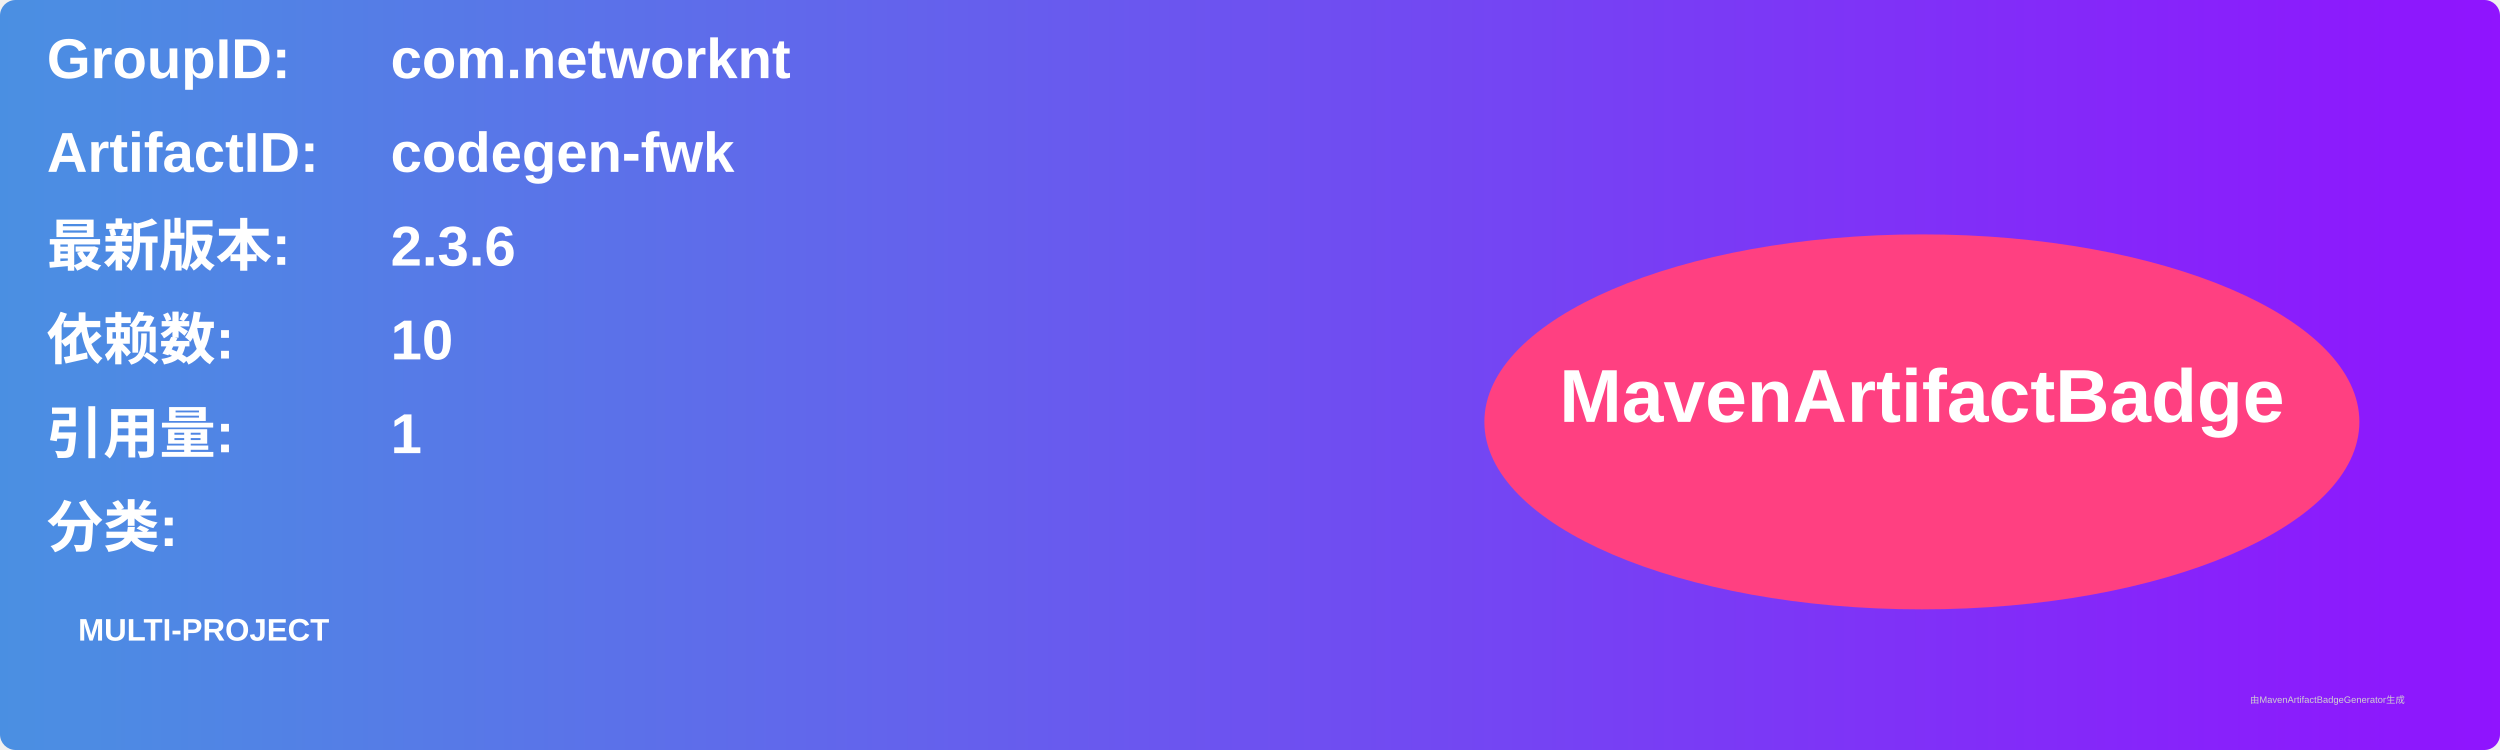
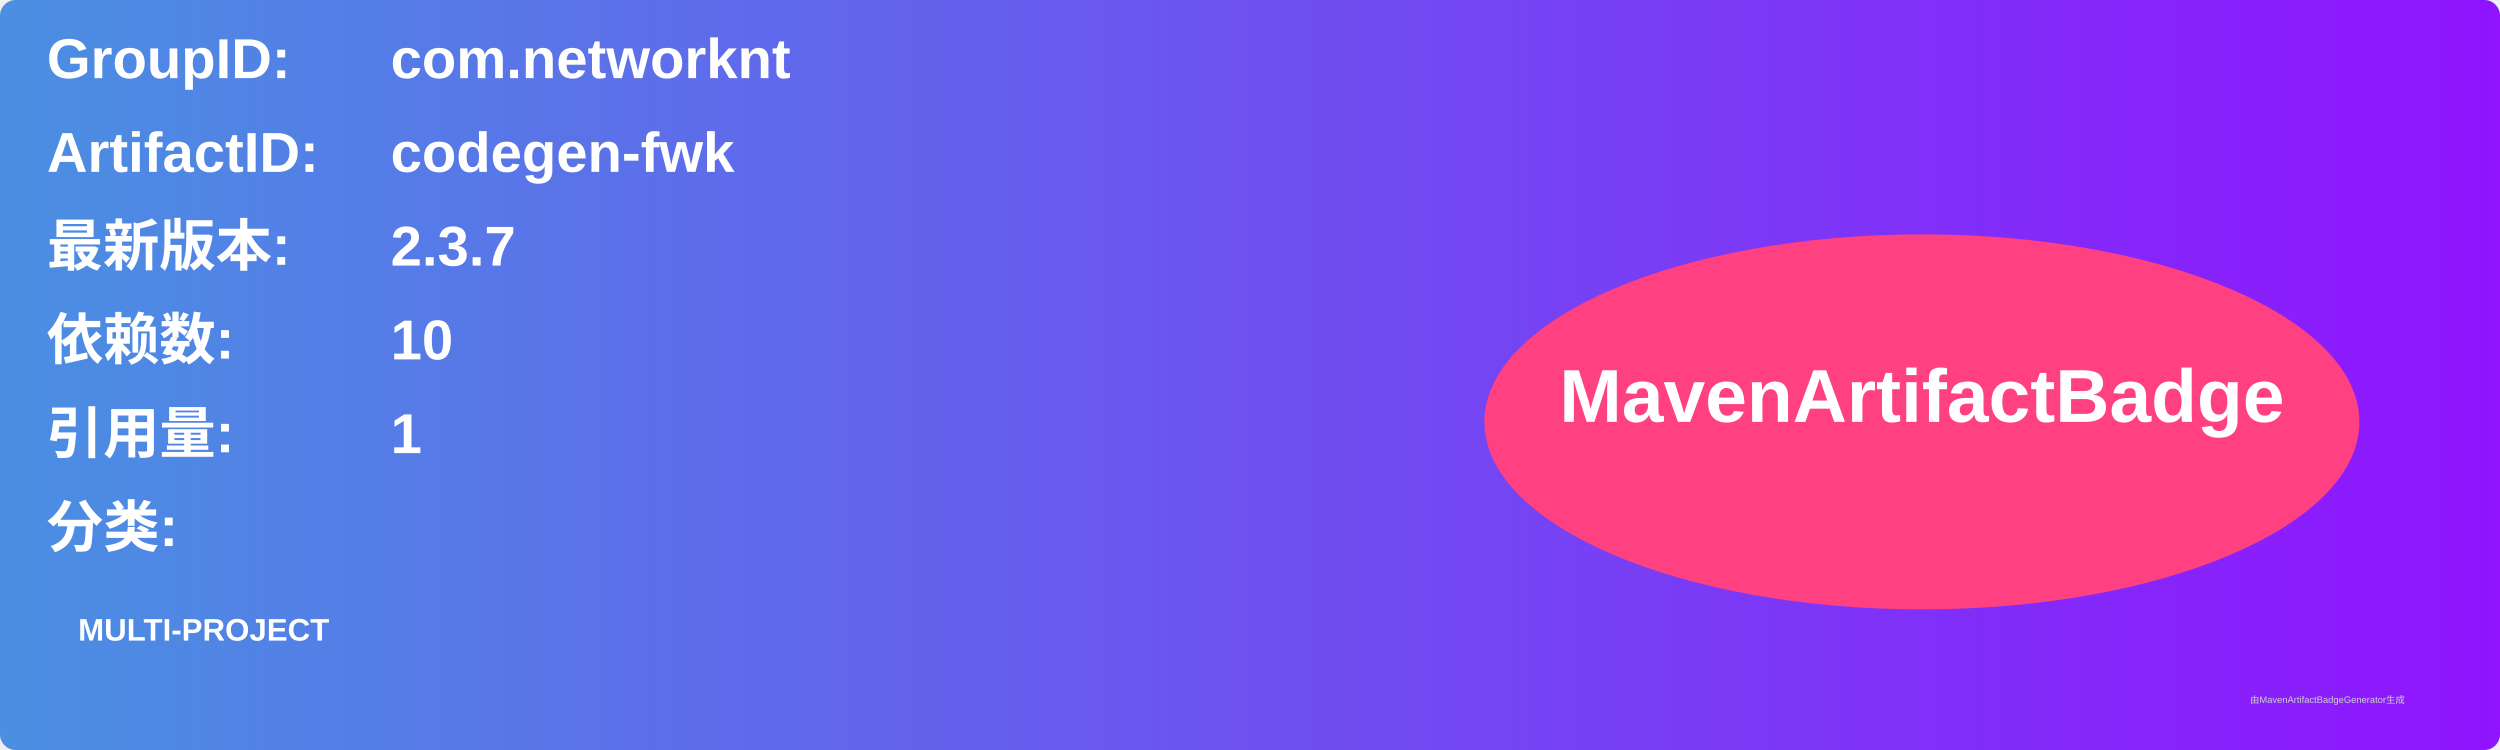
<svg xmlns="http://www.w3.org/2000/svg" width="800" height="240" viewBox="0 0 800 240">
  <linearGradient id="grad" x1="0%" y1="0%" x2="100%" y2="0%">
    <stop offset="0%" stop-color="#4a90e2" />
    <stop offset="100%" stop-color="#9013fe" />
  </linearGradient>
  <rect width="100%" height="100%" rx="5" ry="5" fill="url(#grad)" />
  <g transform="translate(15, 15)">
    <text x="0" y="10" font-family="Arial" font-size="18" fill="white" font-weight="bold" width="260">GroupID:</text>
    <text x="110" y="10" font-family="Arial" font-size="18" fill="white" font-weight="bold" width="460">com.networknt</text>
    <text x="0" y="40" font-family="Arial" font-size="18" fill="white" font-weight="bold" width="260">ArtifactID:</text>
    <text x="110" y="40" font-family="Arial" font-size="18" fill="white" font-weight="bold" width="460">codegen-fwk</text>
    <text x="0" y="70" font-family="Arial" font-size="18" fill="white" font-weight="bold">最新版本:</text>
    <text x="110" y="70" font-family="Arial" font-size="18" fill="white" font-weight="bold">
-       <tspan font-weight="bold">2.3.6</tspan>
+       <tspan font-weight="bold">2.3.7</tspan>
    </text>
    <text x="0" y="100" font-family="Arial" font-size="18" fill="white" font-weight="bold">依赖数: </text>
    <text x="110" y="100" font-family="Arial" font-size="18" fill="white">
      <tspan font-weight="bold">10</tspan>
    </text>
    <text x="0" y="130" font-family="Arial" font-size="18" fill="white" font-weight="bold">引用量: </text>
    <text x="110" y="130" font-family="Arial" font-size="18" fill="white">
      <tspan font-weight="bold">1</tspan>
    </text>
    <text x="0" y="160" font-family="Arial" font-size="18" fill="white" font-weight="bold">分类:</text>
    <text x="10" y="190" font-family="Arial" font-size="10" fill="white">
      <tspan font-weight="bold">MULTI-PROJECT</tspan>
    </text>
    <ellipse cx="600" cy="120" rx="140" ry="60" fill="#ff4081" />
    <text x="600" y="120" text-anchor="middle" font-family="Arial" font-size="24" fill="white" font-weight="bold">MavenArtifactBadge</text>
  </g>
  <text x="720" y="225" font-family="Arial" font-size="3" fill="#d0d0d0">由MavenArtifactBadgeGenerator生成</text>
</svg>
